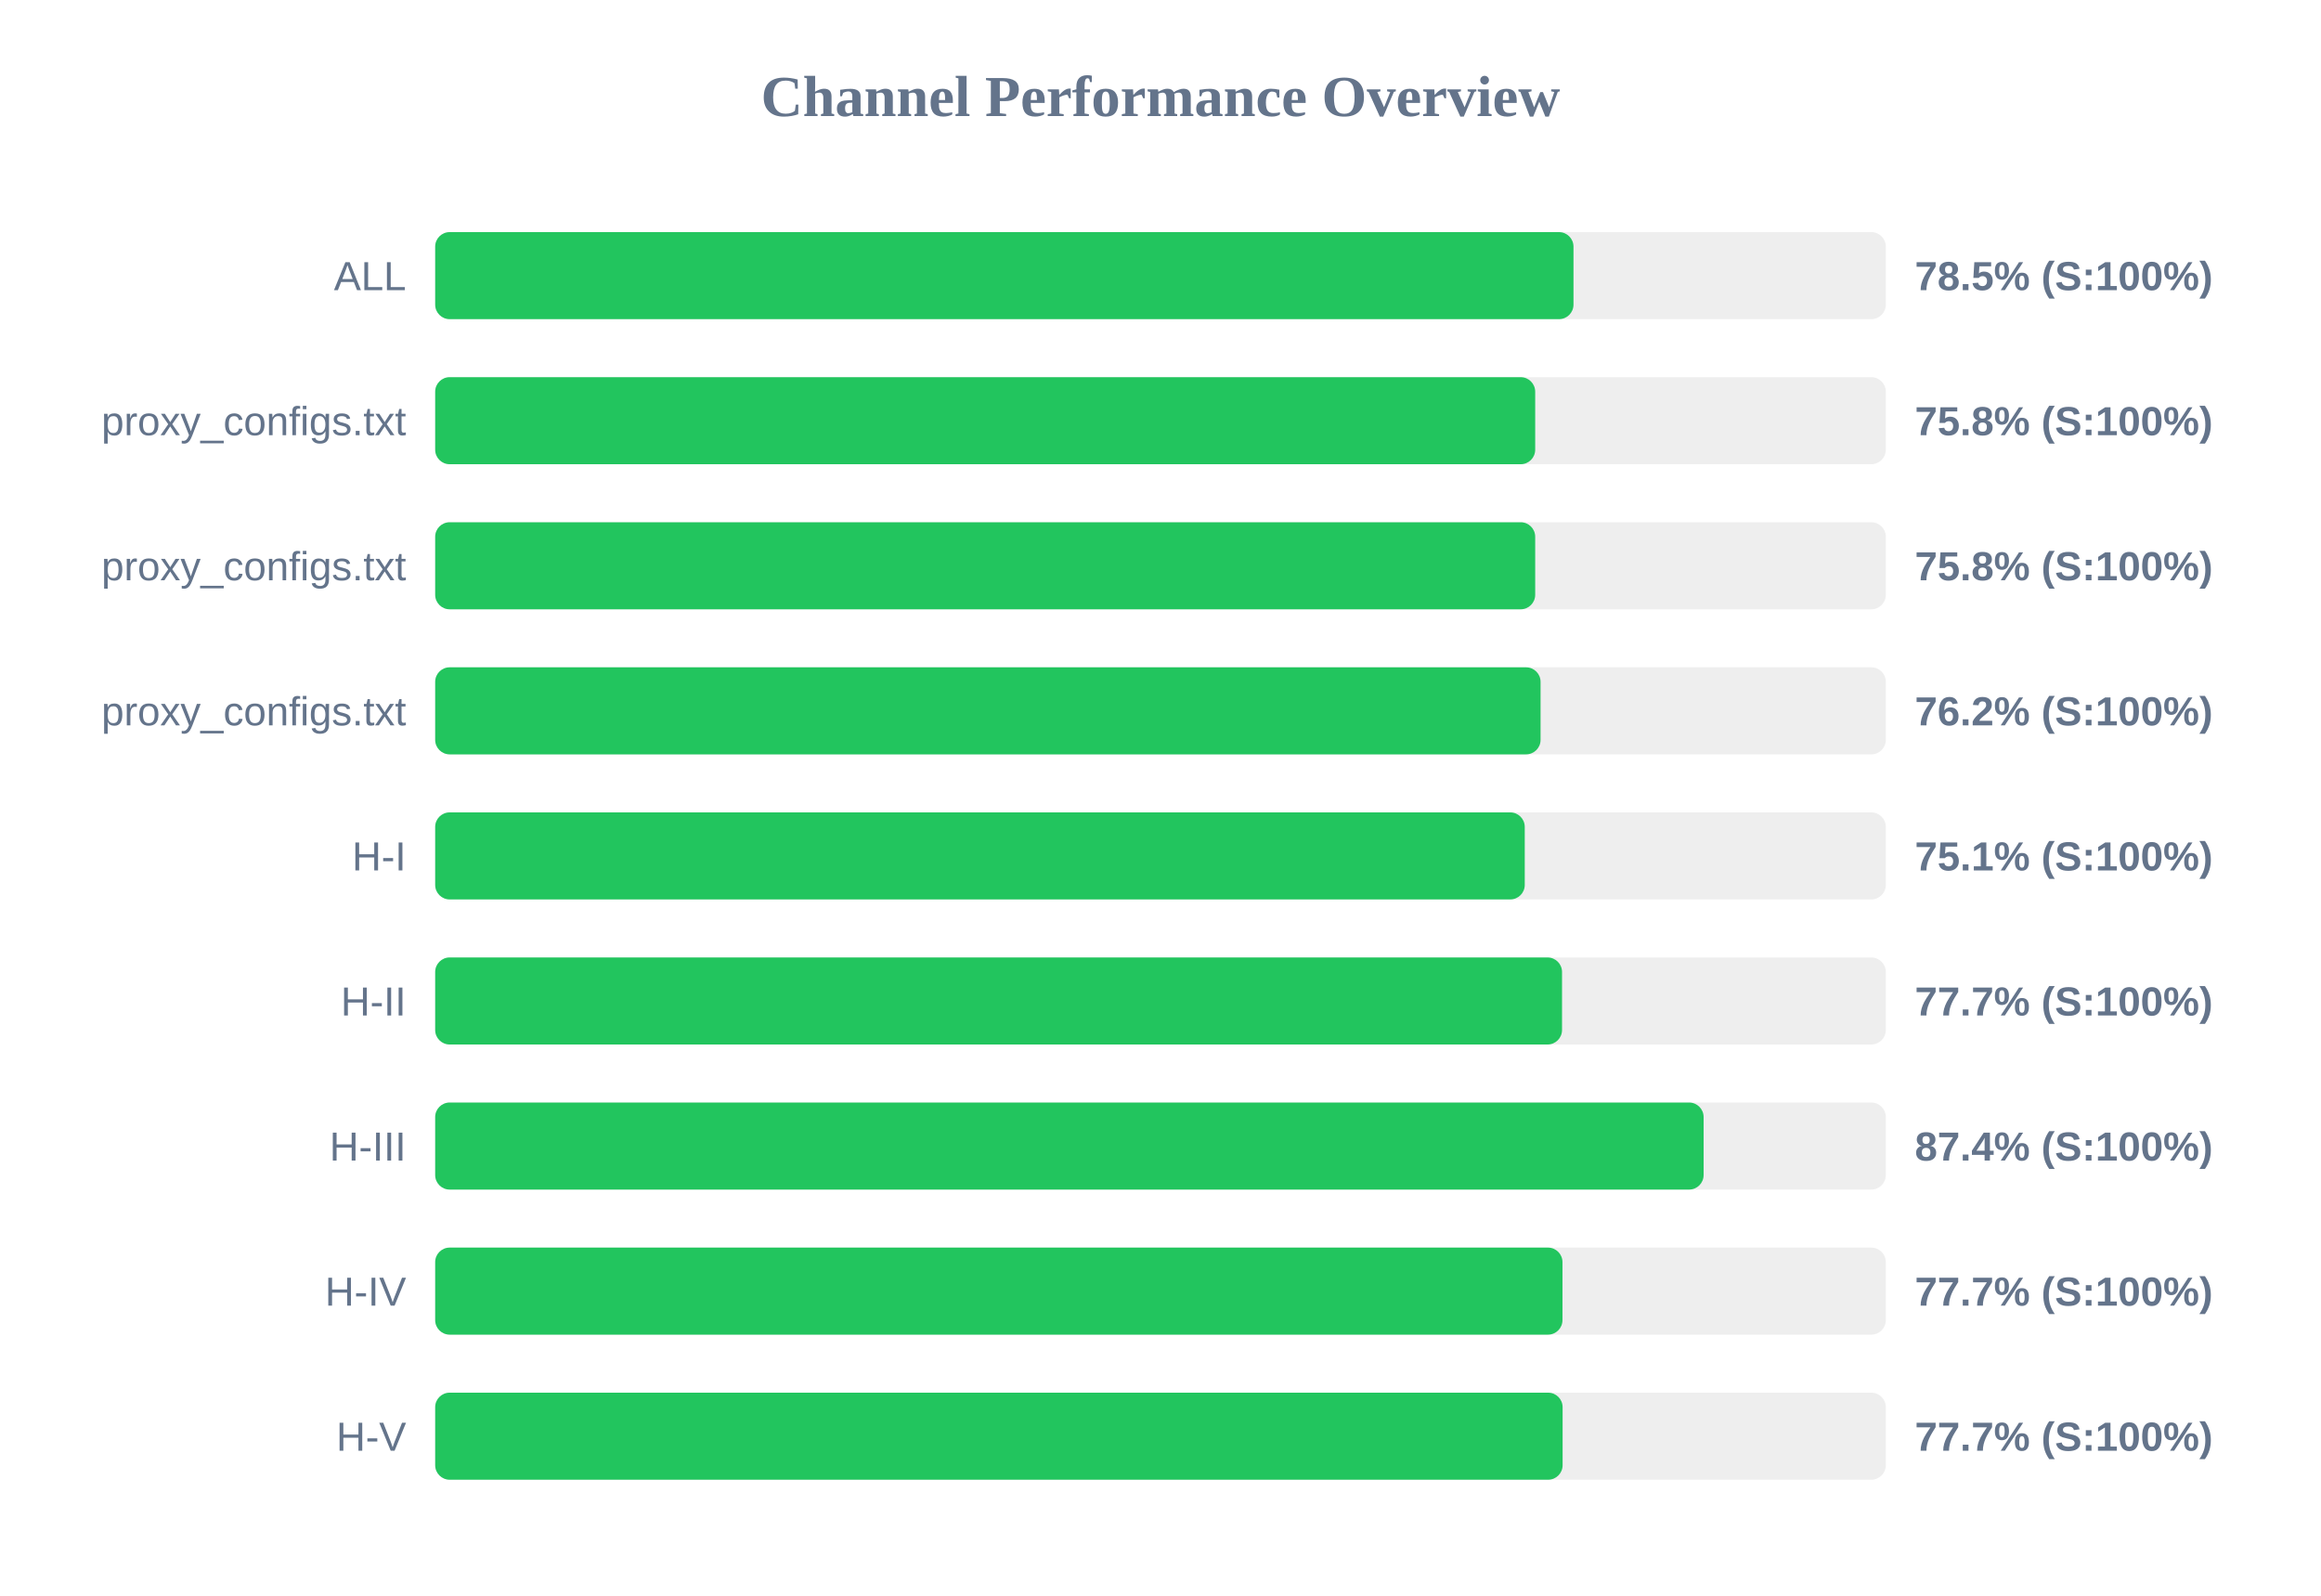
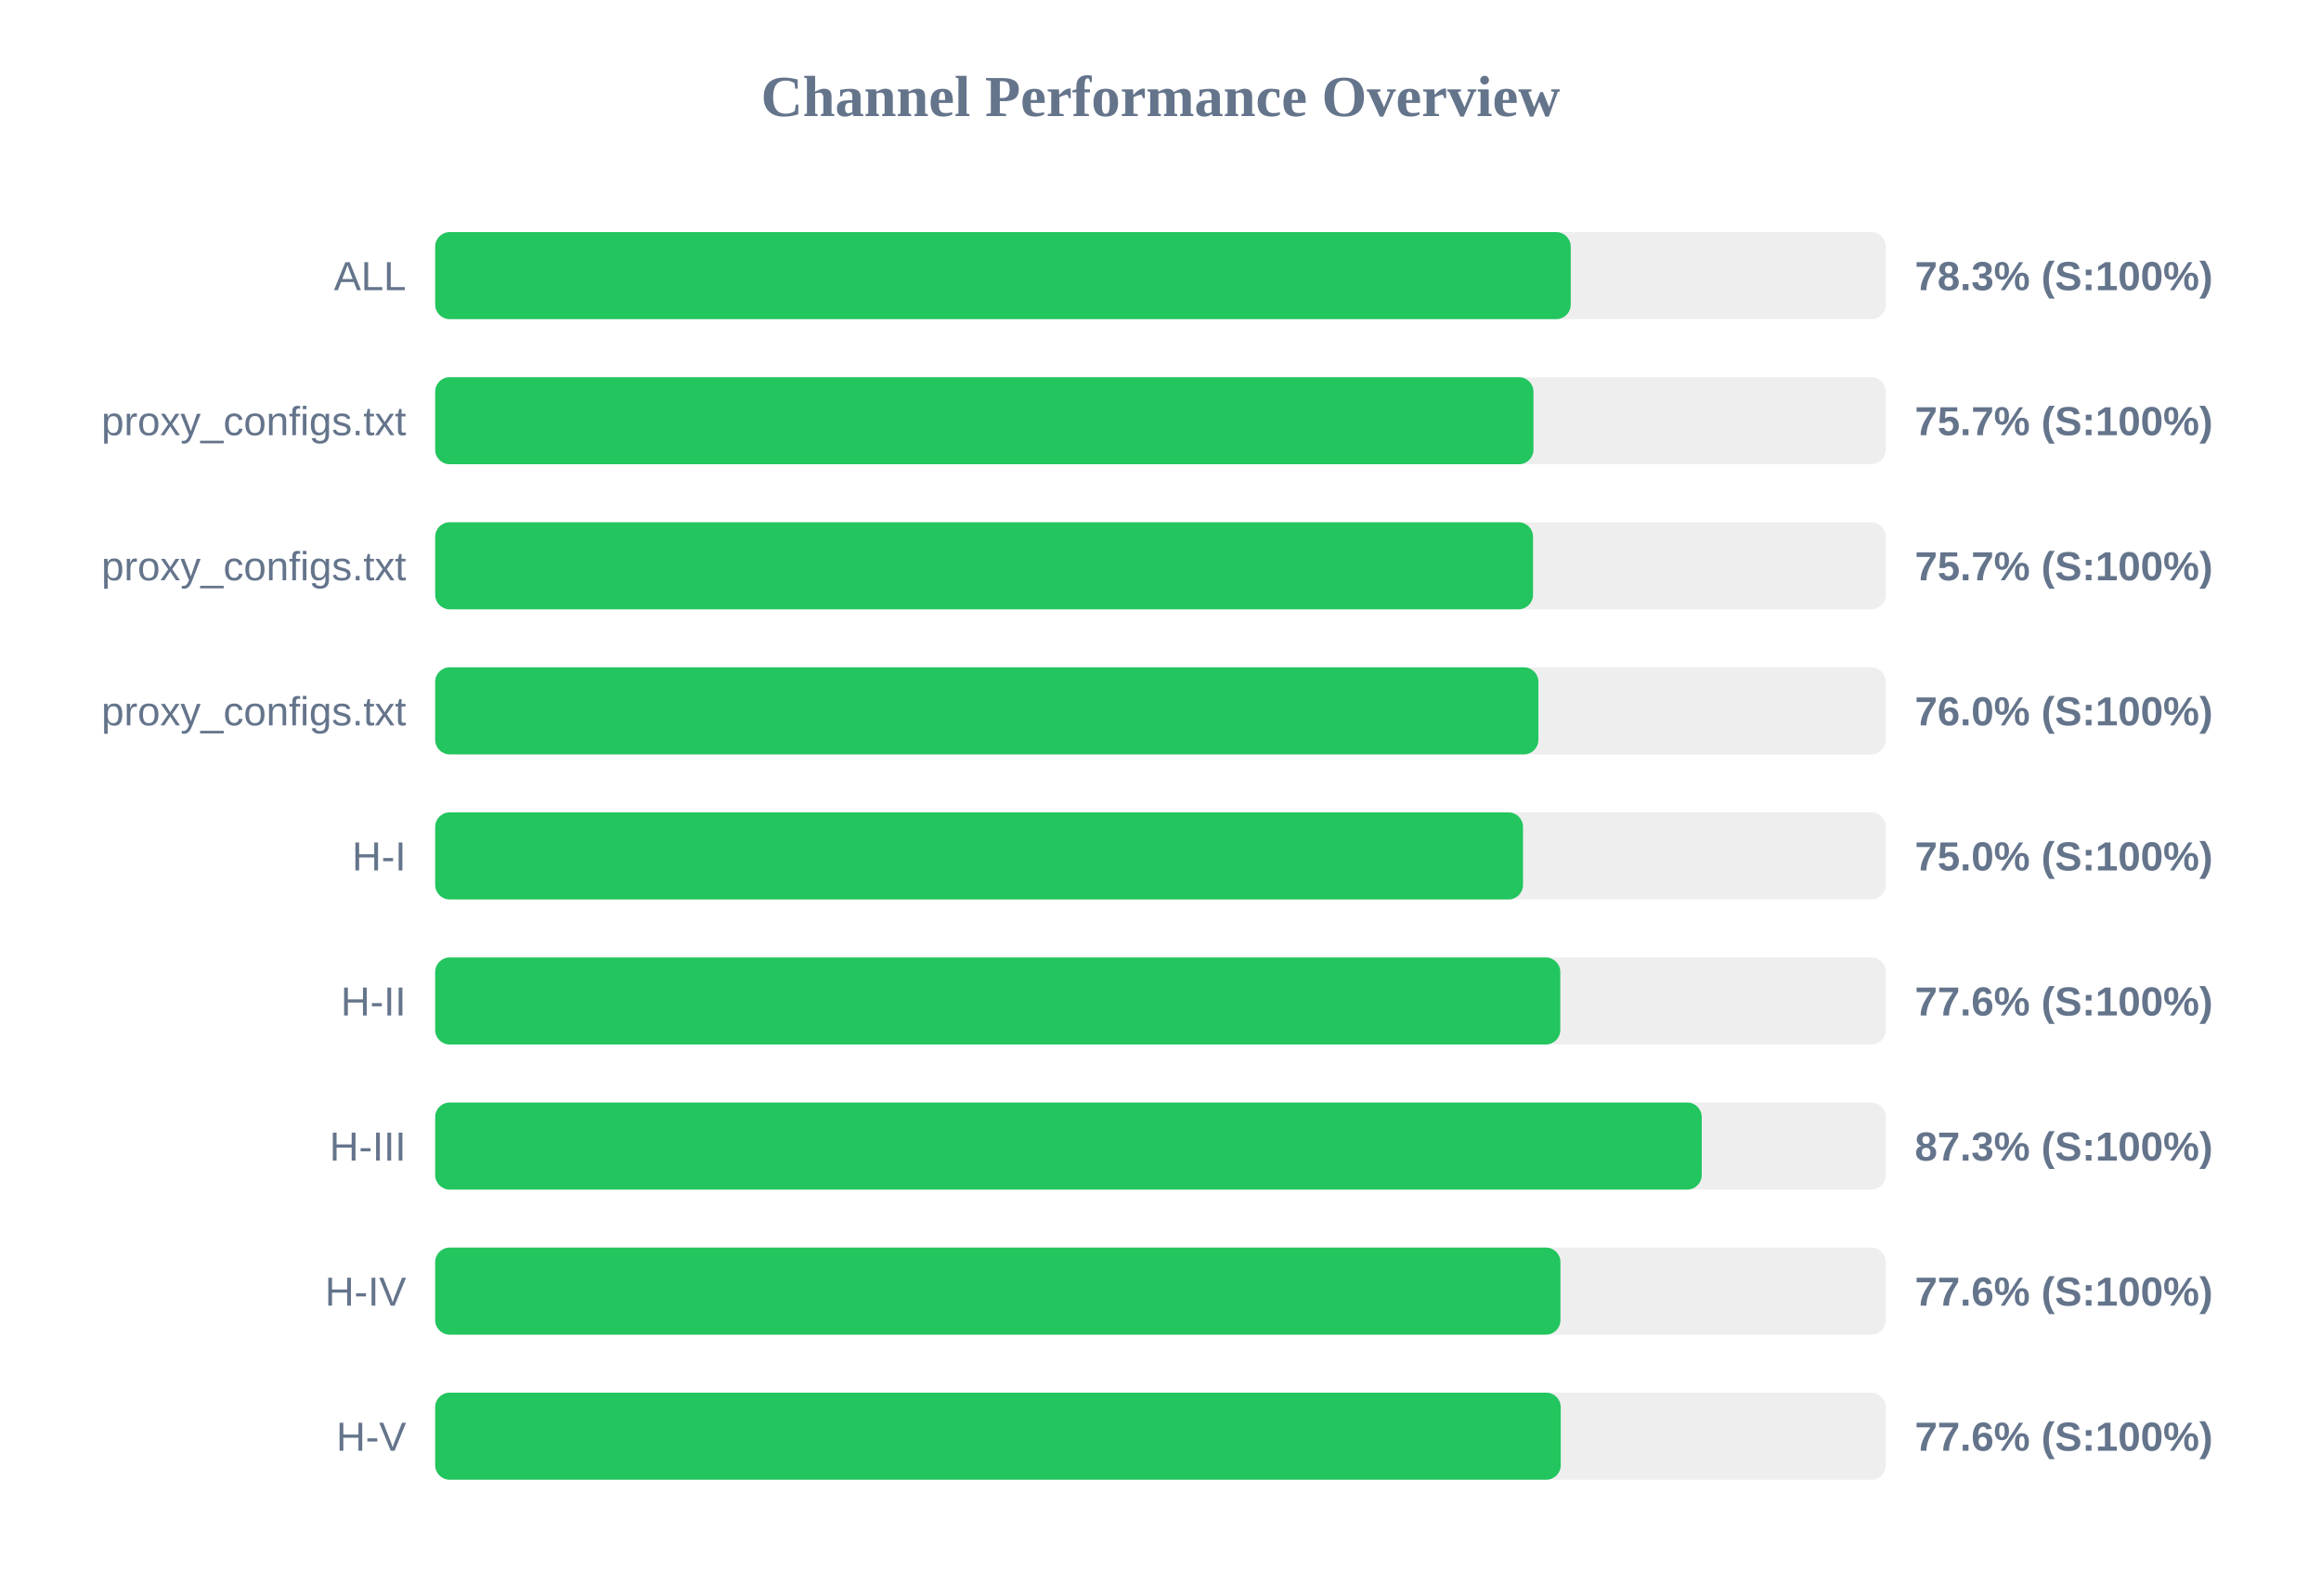
<svg xmlns="http://www.w3.org/2000/svg" width="800" height="550" version="1.1">
  <style>
        .row { font: 14px Arial; fill: #64748b; }
        .score { font: bold 14px Arial; fill: #64748b; }
    </style>
  <text x="400" y="40" text-anchor="middle" font-size="20px" font-weight="bold" fill="#64748b">Channel Performance Overview</text>
  <rect x="150" y="80" width="500" height="30" fill="#eee" rx="5" />
-   <rect x="150" y="80" width="392.35" height="30" fill="#22c55e" rx="5" />
+   <rect x="150" y="80" width="391.4" height="30" fill="#22c55e" rx="5" />
  <text x="140" y="100" text-anchor="end" class="row">ALL</text>
-   <text x="660" y="100" text-anchor="start" class="score">78.5% (S:100%)</text>
+   <text x="660" y="100" text-anchor="start" class="score">78.3% (S:100%)</text>
  <rect x="150" y="130" width="500" height="30" fill="#eee" rx="5" />
-   <rect x="150" y="130" width="379.15" height="30" fill="#22c55e" rx="5" />
+   <rect x="150" y="130" width="378.55" height="30" fill="#22c55e" rx="5" />
  <text x="140" y="150" text-anchor="end" class="row">proxy_configs.txt</text>
-   <text x="660" y="150" text-anchor="start" class="score">75.8% (S:100%)</text>
+   <text x="660" y="150" text-anchor="start" class="score">75.7% (S:100%)</text>
  <rect x="150" y="180" width="500" height="30" fill="#eee" rx="5" />
-   <rect x="150" y="180" width="379.15" height="30" fill="#22c55e" rx="5" />
+   <rect x="150" y="180" width="378.4" height="30" fill="#22c55e" rx="5" />
  <text x="140" y="200" text-anchor="end" class="row">proxy_configs.txt</text>
-   <text x="660" y="200" text-anchor="start" class="score">75.8% (S:100%)</text>
+   <text x="660" y="200" text-anchor="start" class="score">75.7% (S:100%)</text>
  <rect x="150" y="230" width="500" height="30" fill="#eee" rx="5" />
-   <rect x="150" y="230" width="381.0" height="30" fill="#22c55e" rx="5" />
+   <rect x="150" y="230" width="380.25" height="30" fill="#22c55e" rx="5" />
  <text x="140" y="250" text-anchor="end" class="row">proxy_configs.txt</text>
-   <text x="660" y="250" text-anchor="start" class="score">76.2% (S:100%)</text>
+   <text x="660" y="250" text-anchor="start" class="score">76.0% (S:100%)</text>
  <rect x="150" y="280" width="500" height="30" fill="#eee" rx="5" />
-   <rect x="150" y="280" width="375.55" height="30" fill="#22c55e" rx="5" />
+   <rect x="150" y="280" width="374.95" height="30" fill="#22c55e" rx="5" />
  <text x="140" y="300" text-anchor="end" class="row">H-I</text>
-   <text x="660" y="300" text-anchor="start" class="score">75.1% (S:100%)</text>
+   <text x="660" y="300" text-anchor="start" class="score">75.0% (S:100%)</text>
  <rect x="150" y="330" width="500" height="30" fill="#eee" rx="5" />
-   <rect x="150" y="330" width="388.4" height="30" fill="#22c55e" rx="5" />
+   <rect x="150" y="330" width="387.8" height="30" fill="#22c55e" rx="5" />
  <text x="140" y="350" text-anchor="end" class="row">H-II</text>
-   <text x="660" y="350" text-anchor="start" class="score">77.7% (S:100%)</text>
+   <text x="660" y="350" text-anchor="start" class="score">77.6% (S:100%)</text>
  <rect x="150" y="380" width="500" height="30" fill="#eee" rx="5" />
-   <rect x="150" y="380" width="437.2" height="30" fill="#22c55e" rx="5" />
+   <rect x="150" y="380" width="436.55" height="30" fill="#22c55e" rx="5" />
  <text x="140" y="400" text-anchor="end" class="row">H-III</text>
-   <text x="660" y="400" text-anchor="start" class="score">87.4% (S:100%)</text>
+   <text x="660" y="400" text-anchor="start" class="score">87.3% (S:100%)</text>
  <rect x="150" y="430" width="500" height="30" fill="#eee" rx="5" />
-   <rect x="150" y="430" width="388.55" height="30" fill="#22c55e" rx="5" />
+   <rect x="150" y="430" width="387.85" height="30" fill="#22c55e" rx="5" />
  <text x="140" y="450" text-anchor="end" class="row">H-IV</text>
-   <text x="660" y="450" text-anchor="start" class="score">77.7% (S:100%)</text>
+   <text x="660" y="450" text-anchor="start" class="score">77.6% (S:100%)</text>
  <rect x="150" y="480" width="500" height="30" fill="#eee" rx="5" />
-   <rect x="150" y="480" width="388.6" height="30" fill="#22c55e" rx="5" />
+   <rect x="150" y="480" width="387.95" height="30" fill="#22c55e" rx="5" />
  <text x="140" y="500" text-anchor="end" class="row">H-V</text>
-   <text x="660" y="500" text-anchor="start" class="score">77.7% (S:100%)</text>
+   <text x="660" y="500" text-anchor="start" class="score">77.6% (S:100%)</text>
</svg>
